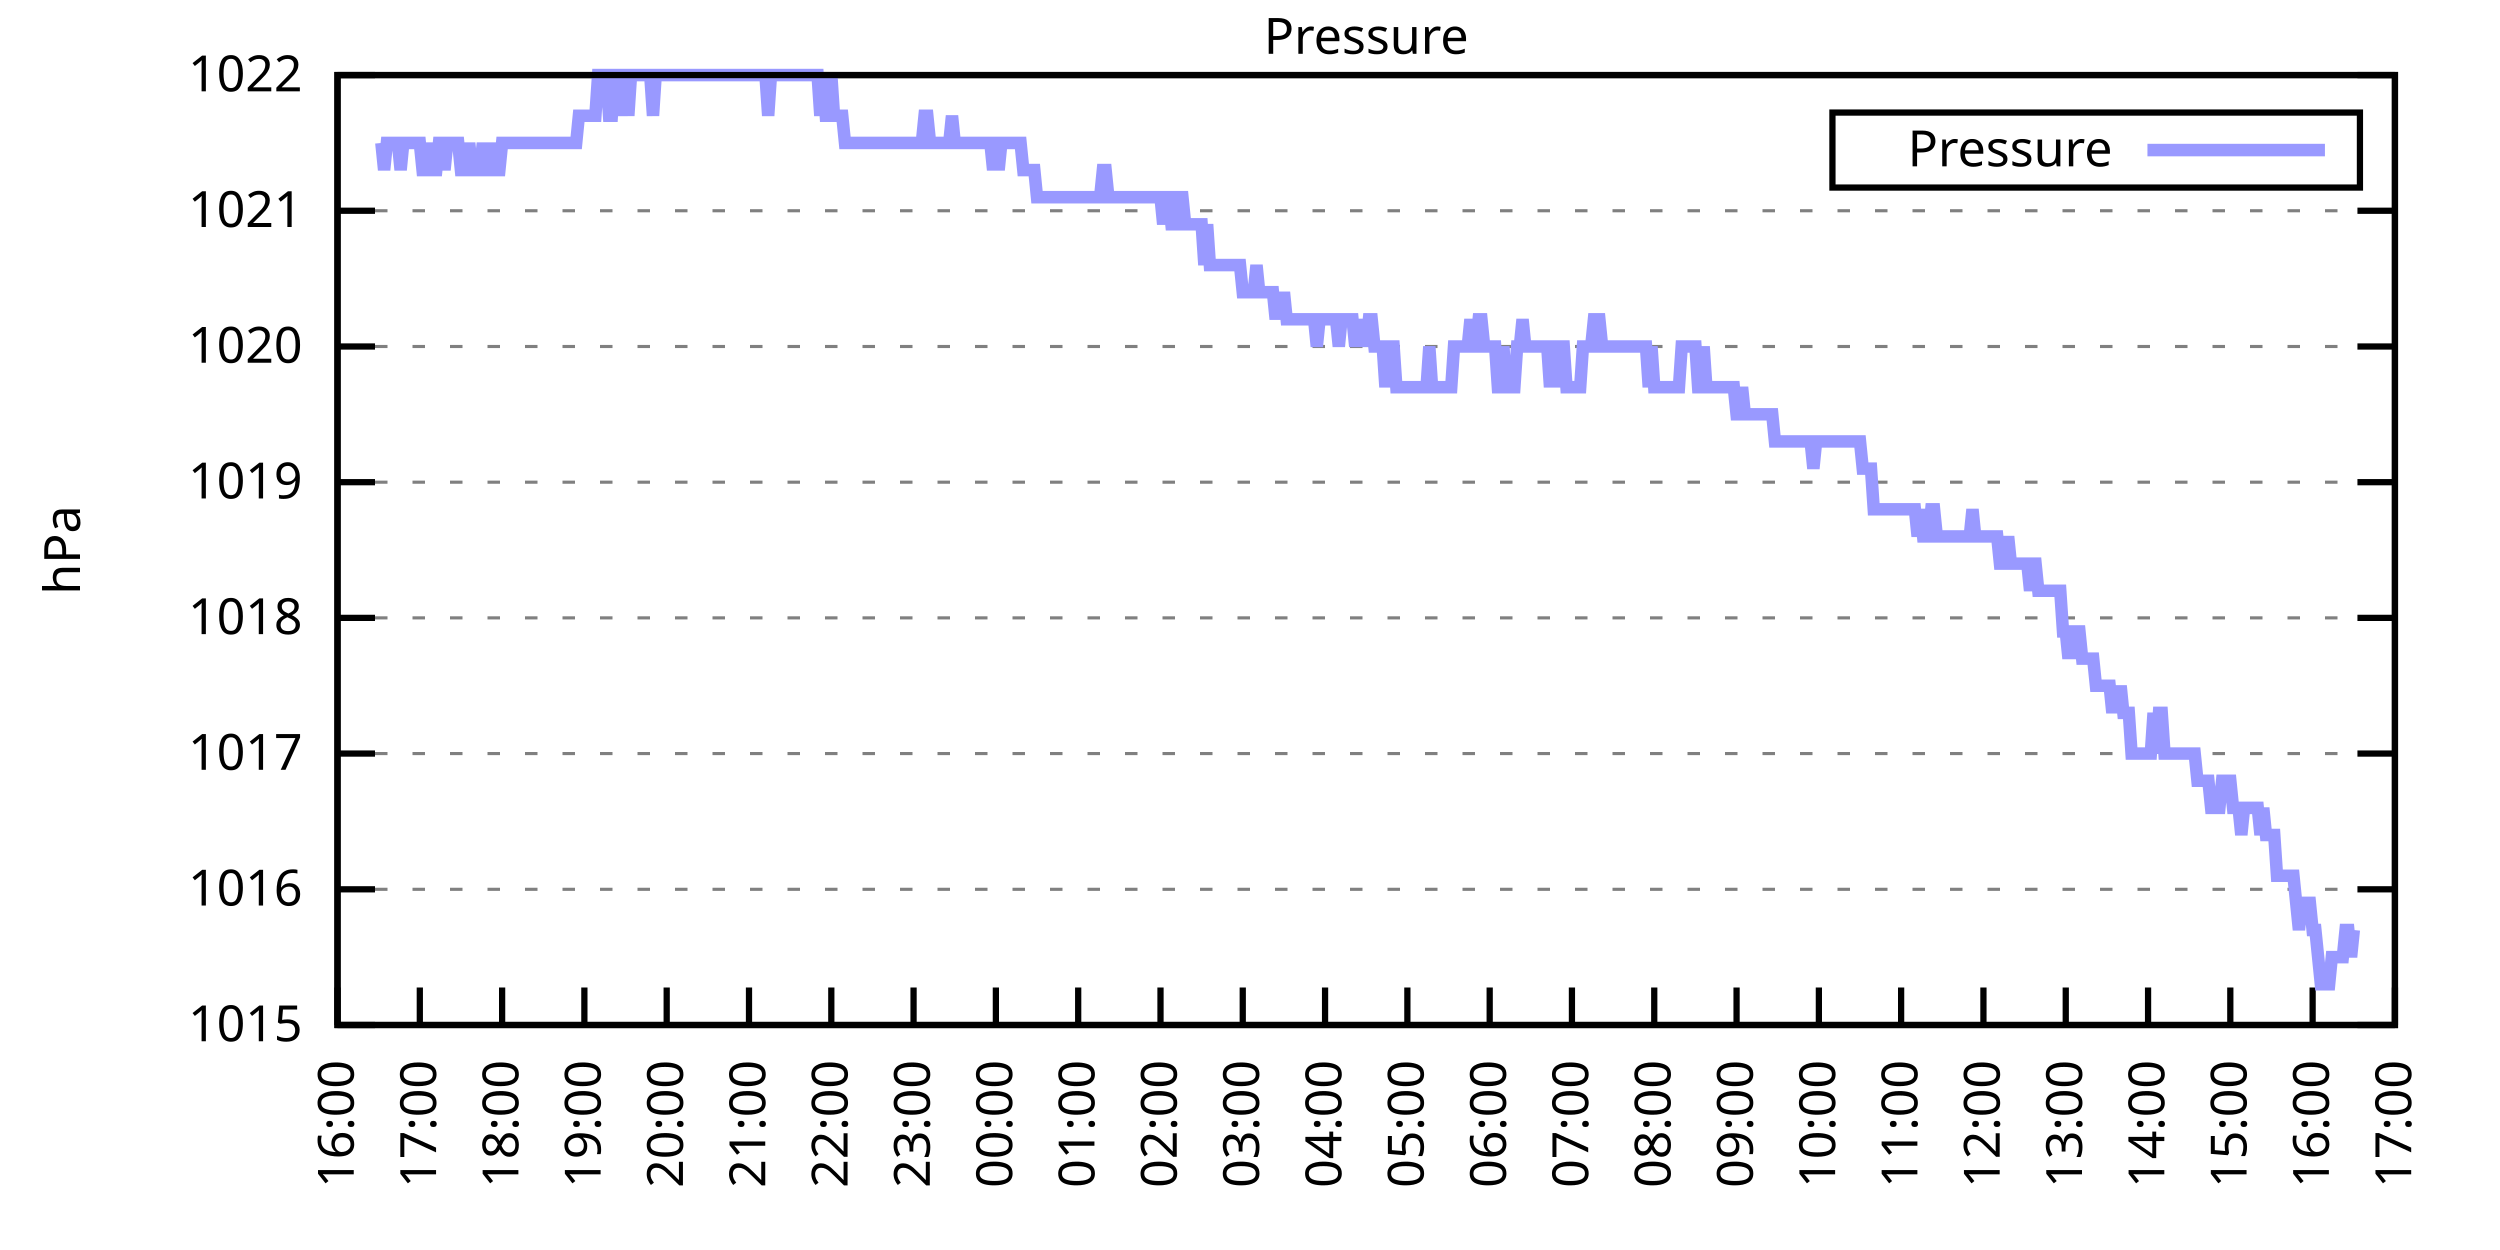
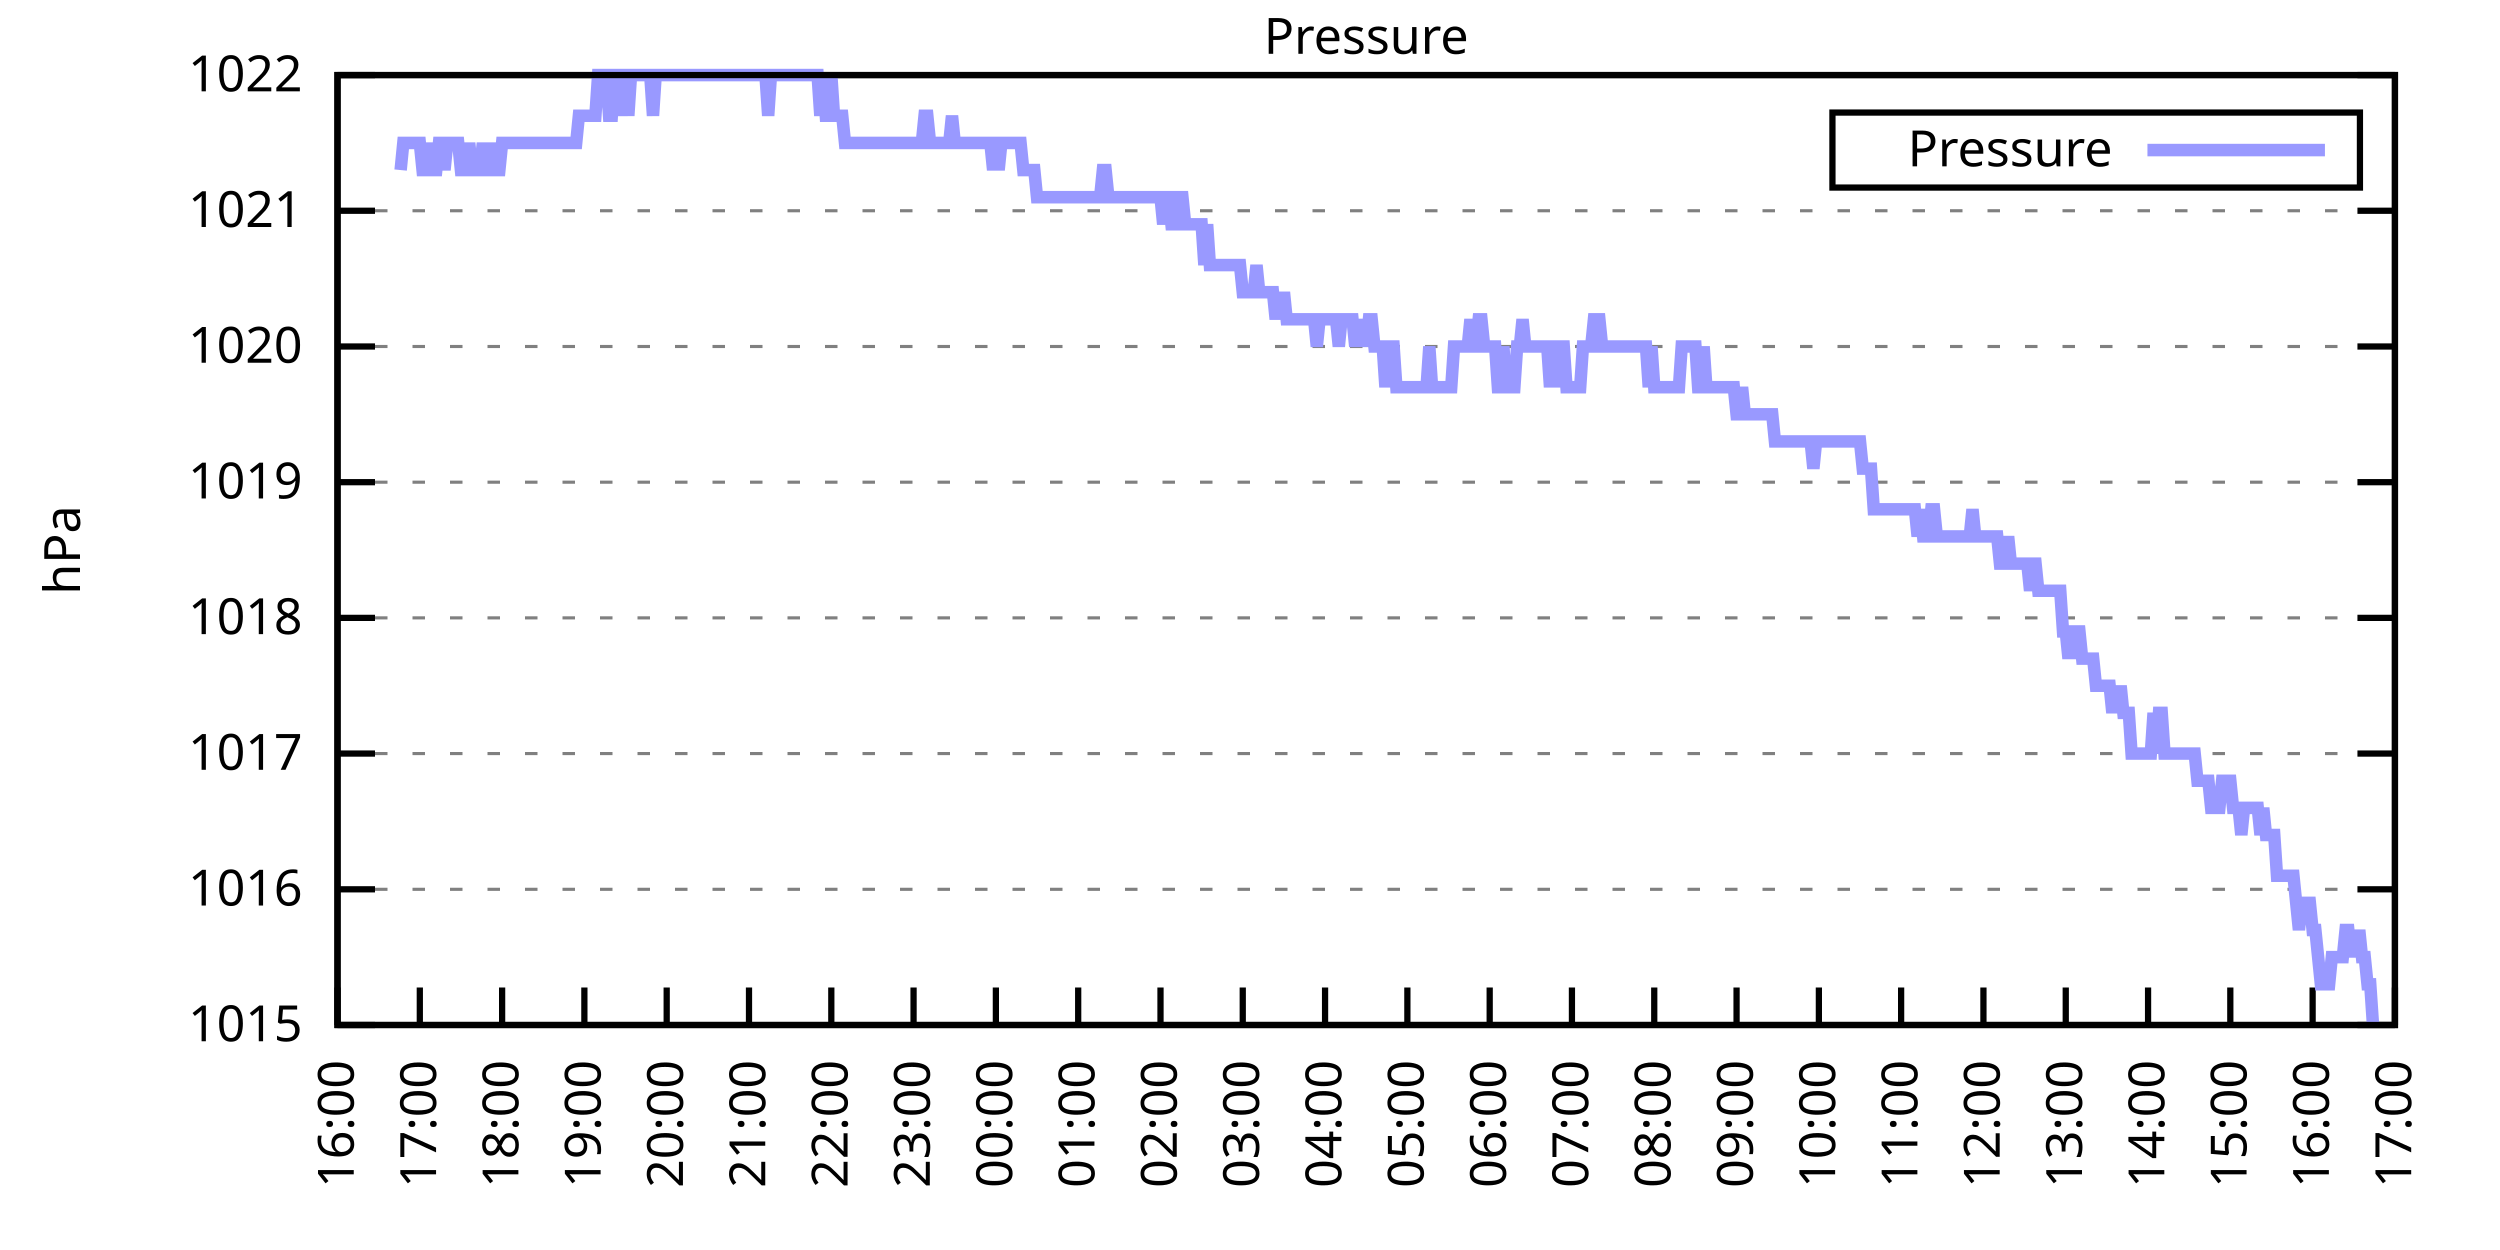
<svg xmlns="http://www.w3.org/2000/svg" xmlns:xlink="http://www.w3.org/1999/xlink" width="400" height="200" viewBox="0 0 400 200">
  <g id="gnuplot_canvas">
    <rect x="0" y="0" width="400" height="200" fill="none" />
    <defs>
      <circle id="gpDot" r="0.5" stroke-width="0.5" stroke="currentColor" />
      <path id="gpPt0" stroke-width="0.333" stroke="currentColor" d="M-1,0 h2 M0,-1 v2" />
      <path id="gpPt1" stroke-width="0.333" stroke="currentColor" d="M-1,-1 L1,1 M1,-1 L-1,1" />
      <path id="gpPt2" stroke-width="0.333" stroke="currentColor" d="M-1,0 L1,0 M0,-1 L0,1 M-1,-1 L1,1 M-1,1 L1,-1" />
      <rect id="gpPt3" stroke-width="0.333" stroke="currentColor" x="-1" y="-1" width="2" height="2" />
      <rect id="gpPt4" stroke-width="0.333" stroke="currentColor" fill="currentColor" x="-1" y="-1" width="2" height="2" />
      <circle id="gpPt5" stroke-width="0.333" stroke="currentColor" cx="0" cy="0" r="1" />
      <use xlink:href="#gpPt5" id="gpPt6" fill="currentColor" stroke="none" />
      <path id="gpPt7" stroke-width="0.333" stroke="currentColor" d="M0,-1.33 L-1.33,0.67 L1.33,0.67 z" />
      <use xlink:href="#gpPt7" id="gpPt8" fill="currentColor" stroke="none" />
      <use xlink:href="#gpPt7" id="gpPt9" stroke="currentColor" transform="rotate(180)" />
      <use xlink:href="#gpPt9" id="gpPt10" fill="currentColor" stroke="none" />
      <use xlink:href="#gpPt3" id="gpPt11" stroke="currentColor" transform="rotate(45)" />
      <use xlink:href="#gpPt11" id="gpPt12" fill="currentColor" stroke="none" />
      <path id="gpPt13" stroke-width="0.333" stroke="currentColor" d="M0,1.330 L1.265,0.411 L0.782,-1.067 L-0.782,-1.076 L-1.265,0.411 z" />
      <use xlink:href="#gpPt13" id="gpPt14" fill="currentColor" stroke="none" />
      <filter id="textbox" filterUnits="objectBoundingBox" x="0" y="0" height="1" width="1">
        <feFlood flood-color="white" flood-opacity="1" result="bgnd" />
        <feComposite in="SourceGraphic" in2="bgnd" operator="atop" />
      </filter>
      <filter id="greybox" filterUnits="objectBoundingBox" x="0" y="0" height="1" width="1">
        <feFlood flood-color="lightgrey" flood-opacity="1" result="grey" />
        <feComposite in="SourceGraphic" in2="grey" operator="atop" />
      </filter>
    </defs>
    <g fill="none" color="white" stroke="currentColor" stroke-width="1.00" stroke-linecap="butt" stroke-linejoin="miter">
</g>
    <g fill="none" color="black" stroke="currentColor" stroke-width="1.00" stroke-linecap="butt" stroke-linejoin="miter">
      <g stroke="none" shape-rendering="crispEdges">
        <polygon fill="rgb(255, 255, 255)" points="54.00,164.00 383.18,164.00 383.18,12.02 54.00,12.02 " />
      </g>
    </g>
    <g fill="none" color="black" stroke="currentColor" stroke-width="1.00" stroke-linecap="butt" stroke-linejoin="miter">
</g>
    <g fill="none" color="black" stroke="black" stroke-width="0.50" stroke-linecap="butt" stroke-linejoin="miter">
</g>
    <g fill="none" color="gray" stroke="currentColor" stroke-width="0.50" stroke-linecap="butt" stroke-linejoin="miter">
      <path stroke="gray" stroke-dasharray="2,4" class="gridline" d="M54.00,164.00 L383.19,164.00  " />
    </g>
    <g fill="none" color="gray" stroke="gray" stroke-width="1.00" stroke-linecap="butt" stroke-linejoin="miter">
</g>
    <g fill="none" color="black" stroke="currentColor" stroke-width="1.00" stroke-linecap="butt" stroke-linejoin="miter">
      <path stroke="black" d="M54.00,164.00 L60.00,164.00 M383.19,164.00 L377.19,164.00  " />
      <g transform="translate(48.40,166.60)" stroke="none" fill="black" font-family="Sans" font-size="8.00" text-anchor="end">
        <text>
          <tspan font-family="Sans"> 1015</tspan>
        </text>
      </g>
    </g>
    <g fill="none" color="black" stroke="currentColor" stroke-width="1.00" stroke-linecap="butt" stroke-linejoin="miter">
</g>
    <g fill="none" color="black" stroke="black" stroke-width="0.50" stroke-linecap="butt" stroke-linejoin="miter">
</g>
    <g fill="none" color="gray" stroke="currentColor" stroke-width="0.50" stroke-linecap="butt" stroke-linejoin="miter">
      <path stroke="gray" stroke-dasharray="2,4" class="gridline" d="M54.00,142.29 L383.19,142.29  " />
    </g>
    <g fill="none" color="gray" stroke="gray" stroke-width="1.00" stroke-linecap="butt" stroke-linejoin="miter">
</g>
    <g fill="none" color="black" stroke="currentColor" stroke-width="1.00" stroke-linecap="butt" stroke-linejoin="miter">
      <path stroke="black" d="M54.00,142.29 L60.00,142.29 M383.19,142.29 L377.19,142.29  " />
      <g transform="translate(48.40,144.89)" stroke="none" fill="black" font-family="Sans" font-size="8.00" text-anchor="end">
        <text>
          <tspan font-family="Sans"> 1016</tspan>
        </text>
      </g>
    </g>
    <g fill="none" color="black" stroke="currentColor" stroke-width="1.00" stroke-linecap="butt" stroke-linejoin="miter">
</g>
    <g fill="none" color="black" stroke="black" stroke-width="0.50" stroke-linecap="butt" stroke-linejoin="miter">
</g>
    <g fill="none" color="gray" stroke="currentColor" stroke-width="0.50" stroke-linecap="butt" stroke-linejoin="miter">
      <path stroke="gray" stroke-dasharray="2,4" class="gridline" d="M54.00,120.57 L383.19,120.57  " />
    </g>
    <g fill="none" color="gray" stroke="gray" stroke-width="1.00" stroke-linecap="butt" stroke-linejoin="miter">
</g>
    <g fill="none" color="black" stroke="currentColor" stroke-width="1.00" stroke-linecap="butt" stroke-linejoin="miter">
      <path stroke="black" d="M54.00,120.57 L60.00,120.57 M383.19,120.57 L377.19,120.57  " />
      <g transform="translate(48.40,123.17)" stroke="none" fill="black" font-family="Sans" font-size="8.00" text-anchor="end">
        <text>
          <tspan font-family="Sans"> 1017</tspan>
        </text>
      </g>
    </g>
    <g fill="none" color="black" stroke="currentColor" stroke-width="1.00" stroke-linecap="butt" stroke-linejoin="miter">
</g>
    <g fill="none" color="black" stroke="black" stroke-width="0.50" stroke-linecap="butt" stroke-linejoin="miter">
</g>
    <g fill="none" color="gray" stroke="currentColor" stroke-width="0.50" stroke-linecap="butt" stroke-linejoin="miter">
      <path stroke="gray" stroke-dasharray="2,4" class="gridline" d="M54.00,98.86 L383.19,98.86  " />
    </g>
    <g fill="none" color="gray" stroke="gray" stroke-width="1.00" stroke-linecap="butt" stroke-linejoin="miter">
</g>
    <g fill="none" color="black" stroke="currentColor" stroke-width="1.00" stroke-linecap="butt" stroke-linejoin="miter">
      <path stroke="black" d="M54.00,98.86 L60.00,98.86 M383.19,98.86 L377.19,98.86  " />
      <g transform="translate(48.40,101.46)" stroke="none" fill="black" font-family="Sans" font-size="8.00" text-anchor="end">
        <text>
          <tspan font-family="Sans"> 1018</tspan>
        </text>
      </g>
    </g>
    <g fill="none" color="black" stroke="currentColor" stroke-width="1.00" stroke-linecap="butt" stroke-linejoin="miter">
</g>
    <g fill="none" color="black" stroke="black" stroke-width="0.50" stroke-linecap="butt" stroke-linejoin="miter">
</g>
    <g fill="none" color="gray" stroke="currentColor" stroke-width="0.50" stroke-linecap="butt" stroke-linejoin="miter">
      <path stroke="gray" stroke-dasharray="2,4" class="gridline" d="M54.00,77.15 L383.19,77.15  " />
    </g>
    <g fill="none" color="gray" stroke="gray" stroke-width="1.00" stroke-linecap="butt" stroke-linejoin="miter">
</g>
    <g fill="none" color="black" stroke="currentColor" stroke-width="1.00" stroke-linecap="butt" stroke-linejoin="miter">
      <path stroke="black" d="M54.00,77.15 L60.00,77.15 M383.19,77.15 L377.19,77.15  " />
      <g transform="translate(48.40,79.75)" stroke="none" fill="black" font-family="Sans" font-size="8.00" text-anchor="end">
        <text>
          <tspan font-family="Sans"> 1019</tspan>
        </text>
      </g>
    </g>
    <g fill="none" color="black" stroke="currentColor" stroke-width="1.00" stroke-linecap="butt" stroke-linejoin="miter">
</g>
    <g fill="none" color="black" stroke="black" stroke-width="0.50" stroke-linecap="butt" stroke-linejoin="miter">
</g>
    <g fill="none" color="gray" stroke="currentColor" stroke-width="0.50" stroke-linecap="butt" stroke-linejoin="miter">
      <path stroke="gray" stroke-dasharray="2,4" class="gridline" d="M54.00,55.44 L383.19,55.44  " />
    </g>
    <g fill="none" color="gray" stroke="gray" stroke-width="1.00" stroke-linecap="butt" stroke-linejoin="miter">
</g>
    <g fill="none" color="black" stroke="currentColor" stroke-width="1.00" stroke-linecap="butt" stroke-linejoin="miter">
      <path stroke="black" d="M54.00,55.44 L60.00,55.44 M383.19,55.44 L377.19,55.44  " />
      <g transform="translate(48.40,58.04)" stroke="none" fill="black" font-family="Sans" font-size="8.00" text-anchor="end">
        <text>
          <tspan font-family="Sans"> 1020</tspan>
        </text>
      </g>
    </g>
    <g fill="none" color="black" stroke="currentColor" stroke-width="1.00" stroke-linecap="butt" stroke-linejoin="miter">
</g>
    <g fill="none" color="black" stroke="black" stroke-width="0.50" stroke-linecap="butt" stroke-linejoin="miter">
</g>
    <g fill="none" color="gray" stroke="currentColor" stroke-width="0.50" stroke-linecap="butt" stroke-linejoin="miter">
      <path stroke="gray" stroke-dasharray="2,4" class="gridline" d="M54.00,33.72 L383.19,33.72  " />
    </g>
    <g fill="none" color="gray" stroke="gray" stroke-width="1.00" stroke-linecap="butt" stroke-linejoin="miter">
</g>
    <g fill="none" color="black" stroke="currentColor" stroke-width="1.00" stroke-linecap="butt" stroke-linejoin="miter">
      <path stroke="black" d="M54.00,33.72 L60.00,33.72 M383.19,33.72 L377.19,33.72  " />
      <g transform="translate(48.40,36.32)" stroke="none" fill="black" font-family="Sans" font-size="8.00" text-anchor="end">
        <text>
          <tspan font-family="Sans"> 1021</tspan>
        </text>
      </g>
    </g>
    <g fill="none" color="black" stroke="currentColor" stroke-width="1.00" stroke-linecap="butt" stroke-linejoin="miter">
</g>
    <g fill="none" color="black" stroke="black" stroke-width="0.50" stroke-linecap="butt" stroke-linejoin="miter">
</g>
    <g fill="none" color="gray" stroke="currentColor" stroke-width="0.50" stroke-linecap="butt" stroke-linejoin="miter">
      <path stroke="gray" stroke-dasharray="2,4" class="gridline" d="M54.00,12.01 L383.19,12.01  " />
    </g>
    <g fill="none" color="gray" stroke="gray" stroke-width="1.00" stroke-linecap="butt" stroke-linejoin="miter">
</g>
    <g fill="none" color="black" stroke="currentColor" stroke-width="1.00" stroke-linecap="butt" stroke-linejoin="miter">
      <path stroke="black" d="M54.00,12.01 L60.00,12.01 M383.19,12.01 L377.19,12.01  " />
      <g transform="translate(48.40,14.61)" stroke="none" fill="black" font-family="Sans" font-size="8.00" text-anchor="end">
        <text>
          <tspan font-family="Sans"> 1022</tspan>
        </text>
      </g>
    </g>
    <g fill="none" color="black" stroke="currentColor" stroke-width="1.00" stroke-linecap="butt" stroke-linejoin="miter">
      <path stroke="black" d="M54.00,164.00 L54.00,158.00  " />
      <g transform="translate(56.60,169.60) rotate(270.00)" stroke="none" fill="black" font-family="Sans" font-size="8.00" text-anchor="end">
        <text>
          <tspan font-family="Sans">16:00</tspan>
        </text>
      </g>
    </g>
    <g fill="none" color="black" stroke="currentColor" stroke-width="1.00" stroke-linecap="butt" stroke-linejoin="miter">
      <path stroke="black" d="M67.17,164.00 L67.17,158.00  " />
      <g transform="translate(69.77,169.60) rotate(270.00)" stroke="none" fill="black" font-family="Sans" font-size="8.00" text-anchor="end">
        <text>
          <tspan font-family="Sans">17:00</tspan>
        </text>
      </g>
    </g>
    <g fill="none" color="black" stroke="currentColor" stroke-width="1.00" stroke-linecap="butt" stroke-linejoin="miter">
      <path stroke="black" d="M80.34,164.00 L80.34,158.00  " />
      <g transform="translate(82.94,169.60) rotate(270.00)" stroke="none" fill="black" font-family="Sans" font-size="8.00" text-anchor="end">
        <text>
          <tspan font-family="Sans">18:00</tspan>
        </text>
      </g>
    </g>
    <g fill="none" color="black" stroke="currentColor" stroke-width="1.00" stroke-linecap="butt" stroke-linejoin="miter">
      <path stroke="black" d="M93.50,164.00 L93.50,158.00  " />
      <g transform="translate(96.10,169.60) rotate(270.00)" stroke="none" fill="black" font-family="Sans" font-size="8.00" text-anchor="end">
        <text>
          <tspan font-family="Sans">19:00</tspan>
        </text>
      </g>
    </g>
    <g fill="none" color="black" stroke="currentColor" stroke-width="1.00" stroke-linecap="butt" stroke-linejoin="miter">
      <path stroke="black" d="M106.67,164.00 L106.67,158.00  " />
      <g transform="translate(109.27,169.60) rotate(270.00)" stroke="none" fill="black" font-family="Sans" font-size="8.00" text-anchor="end">
        <text>
          <tspan font-family="Sans">20:00</tspan>
        </text>
      </g>
    </g>
    <g fill="none" color="black" stroke="currentColor" stroke-width="1.00" stroke-linecap="butt" stroke-linejoin="miter">
      <path stroke="black" d="M119.84,164.00 L119.84,158.00  " />
      <g transform="translate(122.44,169.60) rotate(270.00)" stroke="none" fill="black" font-family="Sans" font-size="8.00" text-anchor="end">
        <text>
          <tspan font-family="Sans">21:00</tspan>
        </text>
      </g>
    </g>
    <g fill="none" color="black" stroke="currentColor" stroke-width="1.00" stroke-linecap="butt" stroke-linejoin="miter">
      <path stroke="black" d="M133.01,164.00 L133.01,158.00  " />
      <g transform="translate(135.61,169.60) rotate(270.00)" stroke="none" fill="black" font-family="Sans" font-size="8.00" text-anchor="end">
        <text>
          <tspan font-family="Sans">22:00</tspan>
        </text>
      </g>
    </g>
    <g fill="none" color="black" stroke="currentColor" stroke-width="1.00" stroke-linecap="butt" stroke-linejoin="miter">
      <path stroke="black" d="M146.17,164.00 L146.17,158.00  " />
      <g transform="translate(148.77,169.60) rotate(270.00)" stroke="none" fill="black" font-family="Sans" font-size="8.00" text-anchor="end">
        <text>
          <tspan font-family="Sans">23:00</tspan>
        </text>
      </g>
    </g>
    <g fill="none" color="black" stroke="currentColor" stroke-width="1.00" stroke-linecap="butt" stroke-linejoin="miter">
      <path stroke="black" d="M159.34,164.00 L159.34,158.00  " />
      <g transform="translate(161.94,169.60) rotate(270.00)" stroke="none" fill="black" font-family="Sans" font-size="8.00" text-anchor="end">
        <text>
          <tspan font-family="Sans">00:00</tspan>
        </text>
      </g>
    </g>
    <g fill="none" color="black" stroke="currentColor" stroke-width="1.00" stroke-linecap="butt" stroke-linejoin="miter">
      <path stroke="black" d="M172.51,164.00 L172.51,158.00  " />
      <g transform="translate(175.11,169.60) rotate(270.00)" stroke="none" fill="black" font-family="Sans" font-size="8.00" text-anchor="end">
        <text>
          <tspan font-family="Sans">01:00</tspan>
        </text>
      </g>
    </g>
    <g fill="none" color="black" stroke="currentColor" stroke-width="1.00" stroke-linecap="butt" stroke-linejoin="miter">
      <path stroke="black" d="M185.68,164.00 L185.68,158.00  " />
      <g transform="translate(188.28,169.60) rotate(270.00)" stroke="none" fill="black" font-family="Sans" font-size="8.00" text-anchor="end">
        <text>
          <tspan font-family="Sans">02:00</tspan>
        </text>
      </g>
    </g>
    <g fill="none" color="black" stroke="currentColor" stroke-width="1.00" stroke-linecap="butt" stroke-linejoin="miter">
      <path stroke="black" d="M198.84,164.00 L198.84,158.00  " />
      <g transform="translate(201.44,169.60) rotate(270.00)" stroke="none" fill="black" font-family="Sans" font-size="8.00" text-anchor="end">
        <text>
          <tspan font-family="Sans">03:00</tspan>
        </text>
      </g>
    </g>
    <g fill="none" color="black" stroke="currentColor" stroke-width="1.00" stroke-linecap="butt" stroke-linejoin="miter">
      <path stroke="black" d="M212.01,164.00 L212.01,158.00  " />
      <g transform="translate(214.61,169.60) rotate(270.00)" stroke="none" fill="black" font-family="Sans" font-size="8.00" text-anchor="end">
        <text>
          <tspan font-family="Sans">04:00</tspan>
        </text>
      </g>
    </g>
    <g fill="none" color="black" stroke="currentColor" stroke-width="1.00" stroke-linecap="butt" stroke-linejoin="miter">
      <path stroke="black" d="M225.18,164.00 L225.18,158.00  " />
      <g transform="translate(227.78,169.60) rotate(270.00)" stroke="none" fill="black" font-family="Sans" font-size="8.00" text-anchor="end">
        <text>
          <tspan font-family="Sans">05:00</tspan>
        </text>
      </g>
    </g>
    <g fill="none" color="black" stroke="currentColor" stroke-width="1.00" stroke-linecap="butt" stroke-linejoin="miter">
      <path stroke="black" d="M238.35,164.00 L238.35,158.00  " />
      <g transform="translate(240.95,169.60) rotate(270.00)" stroke="none" fill="black" font-family="Sans" font-size="8.00" text-anchor="end">
        <text>
          <tspan font-family="Sans">06:00</tspan>
        </text>
      </g>
    </g>
    <g fill="none" color="black" stroke="currentColor" stroke-width="1.00" stroke-linecap="butt" stroke-linejoin="miter">
      <path stroke="black" d="M251.51,164.00 L251.51,158.00  " />
      <g transform="translate(254.11,169.60) rotate(270.00)" stroke="none" fill="black" font-family="Sans" font-size="8.00" text-anchor="end">
        <text>
          <tspan font-family="Sans">07:00</tspan>
        </text>
      </g>
    </g>
    <g fill="none" color="black" stroke="currentColor" stroke-width="1.00" stroke-linecap="butt" stroke-linejoin="miter">
      <path stroke="black" d="M264.68,164.00 L264.68,158.00  " />
      <g transform="translate(267.28,169.60) rotate(270.00)" stroke="none" fill="black" font-family="Sans" font-size="8.00" text-anchor="end">
        <text>
          <tspan font-family="Sans">08:00</tspan>
        </text>
      </g>
    </g>
    <g fill="none" color="black" stroke="currentColor" stroke-width="1.00" stroke-linecap="butt" stroke-linejoin="miter">
      <path stroke="black" d="M277.85,164.00 L277.85,158.00  " />
      <g transform="translate(280.45,169.60) rotate(270.00)" stroke="none" fill="black" font-family="Sans" font-size="8.00" text-anchor="end">
        <text>
          <tspan font-family="Sans">09:00</tspan>
        </text>
      </g>
    </g>
    <g fill="none" color="black" stroke="currentColor" stroke-width="1.00" stroke-linecap="butt" stroke-linejoin="miter">
      <path stroke="black" d="M291.02,164.00 L291.02,158.00  " />
      <g transform="translate(293.62,169.60) rotate(270.00)" stroke="none" fill="black" font-family="Sans" font-size="8.00" text-anchor="end">
        <text>
          <tspan font-family="Sans">10:00</tspan>
        </text>
      </g>
    </g>
    <g fill="none" color="black" stroke="currentColor" stroke-width="1.00" stroke-linecap="butt" stroke-linejoin="miter">
      <path stroke="black" d="M304.18,164.00 L304.18,158.00  " />
      <g transform="translate(306.78,169.60) rotate(270.00)" stroke="none" fill="black" font-family="Sans" font-size="8.00" text-anchor="end">
        <text>
          <tspan font-family="Sans">11:00</tspan>
        </text>
      </g>
    </g>
    <g fill="none" color="black" stroke="currentColor" stroke-width="1.00" stroke-linecap="butt" stroke-linejoin="miter">
      <path stroke="black" d="M317.35,164.00 L317.35,158.00  " />
      <g transform="translate(319.95,169.60) rotate(270.00)" stroke="none" fill="black" font-family="Sans" font-size="8.00" text-anchor="end">
        <text>
          <tspan font-family="Sans">12:00</tspan>
        </text>
      </g>
    </g>
    <g fill="none" color="black" stroke="currentColor" stroke-width="1.00" stroke-linecap="butt" stroke-linejoin="miter">
      <path stroke="black" d="M330.52,164.00 L330.52,158.00  " />
      <g transform="translate(333.12,169.60) rotate(270.00)" stroke="none" fill="black" font-family="Sans" font-size="8.00" text-anchor="end">
        <text>
          <tspan font-family="Sans">13:00</tspan>
        </text>
      </g>
    </g>
    <g fill="none" color="black" stroke="currentColor" stroke-width="1.00" stroke-linecap="butt" stroke-linejoin="miter">
      <path stroke="black" d="M343.69,164.00 L343.69,158.00  " />
      <g transform="translate(346.29,169.60) rotate(270.00)" stroke="none" fill="black" font-family="Sans" font-size="8.00" text-anchor="end">
        <text>
          <tspan font-family="Sans">14:00</tspan>
        </text>
      </g>
    </g>
    <g fill="none" color="black" stroke="currentColor" stroke-width="1.00" stroke-linecap="butt" stroke-linejoin="miter">
      <path stroke="black" d="M356.85,164.00 L356.85,158.00  " />
      <g transform="translate(359.45,169.60) rotate(270.00)" stroke="none" fill="black" font-family="Sans" font-size="8.00" text-anchor="end">
        <text>
          <tspan font-family="Sans">15:00</tspan>
        </text>
      </g>
    </g>
    <g fill="none" color="black" stroke="currentColor" stroke-width="1.00" stroke-linecap="butt" stroke-linejoin="miter">
      <path stroke="black" d="M370.02,164.00 L370.02,158.00  " />
      <g transform="translate(372.62,169.60) rotate(270.00)" stroke="none" fill="black" font-family="Sans" font-size="8.00" text-anchor="end">
        <text>
          <tspan font-family="Sans">16:00</tspan>
        </text>
      </g>
    </g>
    <g fill="none" color="black" stroke="currentColor" stroke-width="1.00" stroke-linecap="butt" stroke-linejoin="miter">
      <path stroke="black" d="M383.19,164.00 L383.19,158.00  " />
      <g transform="translate(385.79,169.60) rotate(270.00)" stroke="none" fill="black" font-family="Sans" font-size="8.00" text-anchor="end">
        <text>
          <tspan font-family="Sans">17:00</tspan>
        </text>
      </g>
    </g>
    <g fill="none" color="black" stroke="currentColor" stroke-width="1.00" stroke-linecap="butt" stroke-linejoin="miter">
</g>
    <g fill="none" color="black" stroke="currentColor" stroke-width="1.00" stroke-linecap="butt" stroke-linejoin="miter">
      <path stroke="black" d="M54.00,12.01 L54.00,164.00 L383.19,164.00 L383.19,12.01 L54.00,12.01 Z  " />
    </g>
    <g fill="none" color="black" stroke="currentColor" stroke-width="1.00" stroke-linecap="butt" stroke-linejoin="miter">
</g>
    <g fill="none" color="black" stroke="currentColor" stroke-width="1.00" stroke-linecap="butt" stroke-linejoin="miter">
      <path stroke="black" d="M293.19,30.01 L293.19,18.01 L377.59,18.01 L377.59,30.01 L293.19,30.01 Z  " />
    </g>
    <g id="Pressure_plot_1">
      <g fill="none" color="white" stroke="black" stroke-width="2.00" stroke-linecap="butt" stroke-linejoin="miter">
</g>
      <g fill="none" color="black" stroke="currentColor" stroke-width="2.00" stroke-linecap="butt" stroke-linejoin="miter">
        <g transform="translate(337.99,26.61)" stroke="none" fill="black" font-family="Sans" font-size="8.00" text-anchor="end">
          <text>
            <tspan font-family="Sans">Pressure</tspan>
          </text>
        </g>
      </g>
      <g fill="none" color="black" stroke="currentColor" stroke-width="2.00" stroke-linecap="butt" stroke-linejoin="miter">
-         <path stroke="rgb(153, 153, 255)" d="M343.59,24.01 L371.99,24.01 M61.02,22.87 L61.46,27.21 L61.90,22.87 L62.34,22.87 L62.78,22.87 L63.22,22.87   L63.66,22.87 L64.10,27.21 L64.53,22.87 L64.97,22.87 L65.41,22.87 L65.85,22.87 L66.29,22.87 L66.73,22.87   L67.17,22.87 L67.61,27.21 L68.05,27.21 L68.48,27.21 L68.92,22.87 L69.36,27.21 L69.80,27.21 L70.24,22.87   L70.68,22.87 L71.12,27.21 L71.56,22.87 L72.00,22.87 L72.43,22.87 L72.87,22.87 L73.31,22.87 L73.75,27.21   L74.19,27.21 L74.63,27.21 L75.07,22.87 L75.51,27.21 L75.95,27.21 L76.38,27.21 L76.82,27.21 L77.26,22.87   L77.70,27.21 L78.14,27.21 L78.58,22.87 L79.02,27.21 L79.46,27.21 L79.90,27.21 L80.34,22.87 L80.77,22.87   L81.21,22.87 L81.65,22.87 L82.09,22.87 L82.53,22.87 L82.97,22.87 L83.41,22.87 L83.85,22.87 L84.29,22.87   L84.72,22.87 L85.16,22.87 L85.60,22.87 L86.04,22.87 L86.48,22.87 L86.92,22.87 L87.36,22.87 L87.80,22.87   L88.24,22.87 L88.67,22.87 L89.11,22.87 L89.55,22.87 L89.99,22.87 L90.43,22.87 L90.87,22.87 L91.31,22.87   L91.75,22.87 L92.19,22.87 L92.62,18.52 L93.06,18.52 L93.50,18.52 L93.94,18.52 L94.38,18.52 L94.82,18.52   L95.26,18.52 L95.70,12.01 L96.14,12.01 L96.58,12.01 L97.01,12.01 L97.45,18.52 L97.89,18.52 L98.33,12.01   L98.77,12.01 L99.21,18.52 L99.65,12.01 L100.09,12.01 L100.53,18.52 L100.96,12.01 L101.40,12.01 L101.84,12.01   L102.28,12.01 L102.72,12.01 L103.16,12.01 L103.60,12.01 L104.04,12.01 L104.48,18.52 L104.91,12.01 L105.35,12.01   L105.79,12.01 L106.23,12.01 L106.67,12.01 L107.11,12.01 L107.55,12.01 L107.99,12.01 L108.43,12.01 L108.87,12.01   L109.30,12.01 L109.74,12.01 L110.18,12.01 L110.62,12.01 L111.06,12.01 L111.50,12.01 L111.94,12.01 L112.38,12.01   L112.82,12.01 L113.25,12.01 L113.69,12.01 L114.13,12.01 L114.57,12.01 L115.01,12.01 L115.45,12.01 L115.89,12.01   L116.33,12.01 L116.77,12.01 L117.20,12.01 L117.64,12.01 L118.08,12.01 L118.52,12.01 L118.96,12.01 L119.40,12.01   L119.84,12.01 L120.28,12.01 L120.72,12.01 L121.15,12.01 L121.59,12.01 L122.03,12.01 L122.47,12.01 L122.91,18.52   L123.35,12.01 L123.79,12.01 L124.23,12.01 L124.67,12.01 L125.11,12.01 L125.54,12.01 L125.98,12.01 L126.42,12.01   L126.86,12.01 L127.30,12.01 L127.74,12.01 L128.18,12.01 L128.62,12.01 L129.06,12.01 L129.49,12.01 L129.93,12.01   L130.37,12.01 L130.81,12.01 L131.25,18.52 L131.69,12.01 L132.13,18.52 L132.57,18.52 L133.01,12.01 L133.44,18.52   L133.88,18.52 L134.32,18.52 L134.76,18.52 L135.20,22.87 L135.64,22.87 L136.08,22.87 L136.52,22.87 L136.96,22.87   L137.39,22.87 L137.83,22.87 L138.27,22.87 L138.71,22.87 L139.15,22.87 L139.59,22.87 L140.03,22.87 L140.47,22.87   L140.91,22.87 L141.35,22.87 L141.78,22.87 L142.22,22.87 L142.66,22.87 L143.10,22.87 L143.54,22.87 L143.98,22.87   L144.42,22.87 L144.86,22.87 L145.30,22.87 L145.73,22.87 L146.17,22.87 L146.61,22.87 L147.05,22.87 L147.49,22.87   L147.93,18.52 L148.37,18.52 L148.81,22.87 L149.25,22.87 L149.68,22.87 L150.12,22.87 L150.56,22.87 L151.00,22.87   L151.44,22.87 L151.88,22.87 L152.32,18.52 L152.76,22.87 L153.20,22.87 L153.63,22.87 L154.07,22.87 L154.51,22.87   L154.95,22.87 L155.39,22.87 L155.83,22.87 L156.27,22.87 L156.71,22.87 L157.15,22.87 L157.59,22.87 L158.02,22.87   L158.46,22.87 L158.90,27.21 L159.34,22.87 L159.78,27.21 L160.22,22.87 L160.66,22.87 L161.10,22.87 L161.54,22.87   L161.97,22.87 L162.41,22.87 L162.85,22.87 L163.29,22.87 L163.73,27.21 L164.17,27.21 L164.61,27.21 L165.05,27.21   L165.49,27.21 L165.92,31.55 L166.36,31.55 L166.80,31.55 L167.24,31.55 L167.68,31.55 L168.12,31.55 L168.56,31.55   L169.00,31.55 L169.44,31.55 L169.87,31.55 L170.31,31.55 L170.75,31.55 L171.19,31.55 L171.63,31.55 L172.07,31.55   L172.51,31.55 L172.95,31.55 L173.39,31.55 L173.83,31.55 L174.26,31.55 L174.70,31.55 L175.14,31.55 L175.58,31.55   L176.02,31.55 L176.46,27.21 L176.90,27.21 L177.34,31.55 L177.78,31.55 L178.21,31.55 L178.65,31.55 L179.09,31.55   L179.53,31.55 L179.97,31.55 L180.41,31.55 L180.85,31.55 L181.29,31.55 L181.73,31.55 L182.16,31.55 L182.60,31.55   L183.04,31.55 L183.48,31.55 L183.92,31.55 L184.36,31.55 L184.80,31.55 L185.24,31.55 L185.68,31.55 L186.11,35.89   L186.55,31.55 L186.99,31.55 L187.43,35.89 L187.87,35.89 L188.31,31.55 L188.75,31.55 L189.19,31.55 L189.63,35.89   L190.07,35.89 L190.50,35.89 L190.94,35.89 L191.38,35.89 L191.82,35.89 L192.26,35.89 L192.70,42.41 L193.14,35.89   L193.58,42.41 L194.02,42.41 L194.45,42.41 L194.89,42.41 L195.33,42.41 L195.77,42.41 L196.21,42.41 L196.65,42.41   L197.09,42.41 L197.53,42.41 L197.97,42.41 L198.40,42.41 L198.84,46.75 L199.28,46.75 L199.72,46.75 L200.16,46.75   L200.60,46.75 L201.04,42.41 L201.48,46.75 L201.92,46.75 L202.35,46.75 L202.79,46.75 L203.23,46.75 L203.67,46.75   L204.11,51.09 L204.55,46.75 L204.99,51.09 L205.43,46.75 L205.87,51.09 L206.31,51.09 L206.74,51.09 L207.18,51.09   L207.62,51.09 L208.06,51.09 L208.50,51.09 L208.94,51.09 L209.38,51.09 L209.82,51.09 L210.26,51.09 L210.69,55.44   L211.13,51.09 L211.57,51.09 L212.01,51.09 L212.45,51.09 L212.89,51.09 L213.33,51.09 L213.77,51.09 L214.21,55.44   L214.64,51.09 L215.08,51.09 L215.52,51.09 L215.96,51.09 L216.40,51.09 L216.84,55.44 L217.28,51.09 L217.72,55.44   L218.16,51.09 L218.60,55.44 L219.03,51.09 L219.47,51.09 L219.91,55.44 L220.35,55.44 L220.79,55.44 L221.23,55.44   L221.67,61.95 L222.11,55.44 L222.55,55.44 L222.98,55.44 L223.42,61.95 L223.86,61.95 L224.30,61.95 L224.74,61.95   L225.18,61.95 L225.62,61.95 L226.06,61.95 L226.50,61.95 L226.93,61.95 L227.37,61.95 L227.81,61.95 L228.25,61.95   L228.69,55.44 L229.13,61.95 L229.57,61.95 L230.01,61.95 L230.45,61.95 L230.88,61.95 L231.32,61.95 L231.76,61.95   L232.20,61.95 L232.64,55.44 L233.08,55.44 L233.52,55.44 L233.96,55.44 L234.40,55.44 L234.84,55.44 L235.27,51.09   L235.71,55.44 L236.15,55.44 L236.59,51.09 L237.03,51.09 L237.47,55.44 L237.91,55.44 L238.35,55.44 L238.79,55.44   L239.22,55.44 L239.66,61.95 L240.10,61.95 L240.54,55.44 L240.98,61.95 L241.42,61.95 L241.86,61.95 L242.30,61.95   L242.74,55.44 L243.17,55.44 L243.61,51.09 L244.05,55.44 L244.49,55.44 L244.93,55.44 L245.37,55.44 L245.81,55.44   L246.25,55.44 L246.69,55.44 L247.12,55.44 L247.56,55.44 L248.00,61.95 L248.44,55.44 L248.88,61.95 L249.32,55.44   L249.76,55.44 L250.20,55.44 L250.64,61.95 L251.08,61.95 L251.51,61.95 L251.95,61.95 L252.39,61.95 L252.83,61.95   L253.27,55.44 L253.71,55.44 L254.15,55.44 L254.59,55.44 L255.03,51.09 L255.46,51.09 L255.90,51.09 L256.34,55.44   L256.78,55.44 L257.22,55.44 L257.66,55.44 L258.10,55.44 L258.54,55.44 L258.98,55.44 L259.41,55.44 L259.85,55.44   L260.29,55.44 L260.73,55.44 L261.17,55.44 L261.61,55.44 L262.05,55.44 L262.49,55.44 L262.93,55.44 L263.36,55.44   L263.80,61.95 L264.24,55.44 L264.68,61.95 L265.12,61.95 L265.56,61.95 L266.00,61.95 L266.44,61.95 L266.88,61.95   L267.32,61.95 L267.75,61.95 L268.19,61.95 L268.63,61.95 L269.07,55.44 L269.51,55.44 L269.95,55.44 L270.39,55.44   L270.83,55.44 L271.27,55.44 L271.70,61.95 L272.14,61.95 L272.58,55.44 L273.02,61.95 L273.46,61.95 L273.90,61.95   L274.34,61.95 L274.78,61.95 L275.22,61.95 L275.65,61.95 L276.09,61.95 L276.53,61.95 L276.97,61.95 L277.41,61.95   L277.85,66.29 L278.29,66.29 L278.73,61.95 L279.17,66.29 L279.60,66.29 L280.04,66.29 L280.48,66.29 L280.92,66.29   L281.36,66.29 L281.80,66.29 L282.24,66.29 L282.68,66.29 L283.12,66.29 L283.56,66.29 L283.99,70.63 L284.43,70.63   L284.87,70.63 L285.31,70.63 L285.75,70.63 L286.19,70.63 L286.63,70.63 L287.07,70.63 L287.51,70.63 L287.94,70.63   L288.38,70.63 L288.82,70.63 L289.26,70.63 L289.70,70.63 L290.14,74.98 L290.58,70.63 L291.02,70.63 L291.46,70.63   L291.89,70.63 L292.33,70.63 L292.77,70.63 L293.21,70.63 L293.65,70.63 L294.09,70.63 L294.53,70.63 L294.97,70.63   L295.41,70.63 L295.84,70.63 L296.28,70.63 L296.72,70.63 L297.16,70.63 L297.60,70.63 L298.04,74.98 L298.48,74.98   L298.92,74.98 L299.36,74.98 L299.80,81.49 L300.23,81.49 L300.67,81.49 L301.11,81.49 L301.55,81.49 L301.99,81.49   L302.43,81.49 L302.87,81.49 L303.31,81.49 L303.75,81.49 L304.18,81.49 L304.62,81.49 L305.06,81.49 L305.50,81.49   L305.94,81.49 L306.38,81.49 L306.82,85.83 L307.26,81.49 L307.70,85.83 L308.13,85.83 L308.57,85.83 L309.01,81.49   L309.45,81.49 L309.89,85.83 L310.33,85.83 L310.77,85.83 L311.21,85.83 L311.65,85.83 L312.08,85.83 L312.52,85.83   L312.96,85.83 L313.40,85.83 L313.84,85.83 L314.28,85.83 L314.72,85.83 L315.16,85.83 L315.60,81.49 L316.04,85.83   L316.47,85.83 L316.91,85.83 L317.35,85.83 L317.79,85.83 L318.23,85.83 L318.67,85.83 L319.11,85.83 L319.55,85.83   L319.99,90.18 L320.42,90.18 L320.86,90.18 L321.30,85.83 L321.74,90.18 L322.18,90.18 L322.62,90.18 L323.06,90.18   L323.50,90.18 L323.94,90.18 L324.37,90.18 L324.81,94.52 L325.25,90.18 L325.69,90.18 L326.13,94.52 L326.57,94.52   L327.01,94.52 L327.45,94.52 L327.89,94.52 L328.33,94.52 L328.76,94.52 L329.20,94.52 L329.64,94.52 L330.08,101.03   L330.52,101.03 L330.96,105.38 L331.40,101.03 L331.84,105.38 L332.28,101.03 L332.71,101.03 L333.15,105.38 L333.59,105.38   L334.03,105.38 L334.47,105.38 L334.91,105.38 L335.35,109.72 L335.79,109.72 L336.23,109.72 L336.66,109.72 L337.10,109.72   L337.54,109.72 L337.98,114.06 L338.42,109.72 L338.86,114.06 L339.30,109.72 L339.74,114.06 L340.18,114.06 L340.61,114.06   L341.05,120.57 L341.49,120.57 L341.93,120.57 L342.37,120.57 L342.81,120.57 L343.25,120.57 L343.69,120.57 L344.13,120.57   L344.57,114.06 L345.00,120.57 L345.44,114.06 L345.88,114.06 L346.32,120.57 L346.76,120.57 L347.20,120.57 L347.64,120.57   L348.08,120.57 L348.52,120.57 L348.95,120.57 L349.39,120.57 L349.83,120.57 L350.27,120.57 L350.71,120.57 L351.15,120.57   L351.59,124.92 L352.03,124.92 L352.47,124.92 L352.90,124.92 L353.34,124.92 L353.78,129.26 L354.22,129.26 L354.66,129.26   L355.10,129.26 L355.54,124.92 L355.98,124.92 L356.42,124.92 L356.85,124.92 L357.29,129.26 L357.73,129.26 L358.17,129.26   L358.61,133.60 L359.05,129.26 L359.49,129.26 L359.93,129.26 L360.37,129.26 L360.81,129.26 L361.24,129.26 L361.68,133.60   L362.12,129.26 L362.56,133.60 L363.00,133.60 L363.44,133.60 L363.88,133.60 L364.32,140.12 L364.76,140.12 L365.19,140.12   L365.63,140.12 L366.07,140.12 L366.51,140.12 L366.95,140.12 L367.39,144.46 L367.83,148.80 L368.27,144.46 L368.71,144.46   L369.14,144.46 L369.58,144.46 L370.02,148.80 L370.46,148.80 L370.90,153.14 L371.34,157.49 L371.78,157.49 L372.22,157.49   L372.66,157.49 L373.09,153.14 L373.53,153.14 L373.97,153.14 L374.41,153.14 L374.85,153.14 L375.29,148.80 L375.73,148.80   L376.17,153.14 L376.61,148.80  " />
+         <path stroke="rgb(153, 153, 255)" d="M343.59,24.01 L371.99,24.01 M64.10,27.21 L64.53,22.87 L64.97,22.87 L65.41,22.87 L65.85,22.87 L66.29,22.87   L66.73,22.87 L67.17,22.87 L67.61,27.21 L68.05,27.21 L68.48,27.21 L68.92,22.87 L69.36,27.21 L69.80,27.21   L70.24,22.87 L70.68,22.87 L71.12,27.21 L71.56,22.87 L72.00,22.87 L72.43,22.87 L72.87,22.87 L73.31,22.87   L73.75,27.21 L74.19,27.21 L74.63,27.21 L75.07,22.87 L75.51,27.21 L75.95,27.21 L76.38,27.21 L76.82,27.21   L77.26,22.87 L77.70,27.21 L78.14,27.21 L78.58,22.87 L79.02,27.21 L79.46,27.21 L79.90,27.21 L80.34,22.87   L80.77,22.87 L81.21,22.87 L81.65,22.87 L82.09,22.87 L82.53,22.87 L82.97,22.87 L83.41,22.87 L83.85,22.87   L84.29,22.87 L84.72,22.87 L85.16,22.87 L85.60,22.87 L86.04,22.87 L86.48,22.87 L86.92,22.87 L87.36,22.87   L87.80,22.87 L88.24,22.87 L88.67,22.87 L89.11,22.87 L89.55,22.87 L89.99,22.87 L90.43,22.87 L90.87,22.87   L91.31,22.87 L91.75,22.87 L92.19,22.87 L92.62,18.52 L93.06,18.52 L93.50,18.52 L93.94,18.52 L94.38,18.52   L94.82,18.52 L95.26,18.52 L95.70,12.01 L96.14,12.01 L96.58,12.01 L97.01,12.01 L97.45,18.52 L97.89,18.52   L98.33,12.01 L98.77,12.01 L99.21,18.52 L99.65,12.01 L100.09,12.01 L100.53,18.52 L100.96,12.01 L101.40,12.01   L101.84,12.01 L102.28,12.01 L102.72,12.01 L103.16,12.01 L103.60,12.01 L104.04,12.01 L104.48,18.52 L104.91,12.01   L105.35,12.01 L105.79,12.01 L106.23,12.01 L106.67,12.01 L107.11,12.01 L107.55,12.01 L107.99,12.01 L108.43,12.01   L108.87,12.01 L109.30,12.01 L109.74,12.01 L110.18,12.01 L110.62,12.01 L111.06,12.01 L111.50,12.01 L111.94,12.01   L112.38,12.01 L112.82,12.01 L113.25,12.01 L113.69,12.01 L114.13,12.01 L114.57,12.01 L115.01,12.01 L115.45,12.01   L115.89,12.01 L116.33,12.01 L116.77,12.01 L117.20,12.01 L117.64,12.01 L118.08,12.01 L118.52,12.01 L118.96,12.01   L119.40,12.01 L119.84,12.01 L120.28,12.01 L120.72,12.01 L121.15,12.01 L121.59,12.01 L122.03,12.01 L122.47,12.01   L122.91,18.52 L123.35,12.01 L123.79,12.01 L124.23,12.01 L124.67,12.01 L125.11,12.01 L125.54,12.01 L125.98,12.01   L126.42,12.01 L126.86,12.01 L127.30,12.01 L127.74,12.01 L128.18,12.01 L128.62,12.01 L129.06,12.01 L129.49,12.01   L129.93,12.01 L130.37,12.01 L130.81,12.01 L131.25,18.52 L131.69,12.01 L132.13,18.52 L132.57,18.52 L133.01,12.01   L133.44,18.52 L133.88,18.52 L134.32,18.52 L134.76,18.52 L135.20,22.87 L135.64,22.87 L136.08,22.87 L136.52,22.87   L136.96,22.87 L137.39,22.87 L137.83,22.87 L138.27,22.87 L138.71,22.87 L139.15,22.87 L139.59,22.87 L140.03,22.87   L140.47,22.87 L140.91,22.87 L141.35,22.87 L141.78,22.87 L142.22,22.87 L142.66,22.87 L143.10,22.87 L143.54,22.87   L143.98,22.87 L144.42,22.87 L144.86,22.87 L145.30,22.87 L145.73,22.87 L146.17,22.87 L146.61,22.87 L147.05,22.87   L147.49,22.87 L147.93,18.52 L148.37,18.52 L148.81,22.87 L149.25,22.87 L149.68,22.87 L150.12,22.87 L150.56,22.87   L151.00,22.87 L151.44,22.87 L151.88,22.87 L152.32,18.52 L152.76,22.87 L153.20,22.87 L153.63,22.87 L154.07,22.87   L154.51,22.87 L154.95,22.87 L155.39,22.87 L155.83,22.87 L156.27,22.87 L156.71,22.87 L157.15,22.87 L157.59,22.87   L158.02,22.87 L158.46,22.87 L158.90,27.21 L159.34,22.87 L159.78,27.21 L160.22,22.87 L160.66,22.87 L161.10,22.87   L161.54,22.87 L161.97,22.87 L162.41,22.87 L162.85,22.87 L163.29,22.87 L163.73,27.21 L164.17,27.21 L164.61,27.21   L165.05,27.21 L165.49,27.21 L165.92,31.55 L166.36,31.55 L166.80,31.55 L167.24,31.55 L167.68,31.55 L168.12,31.55   L168.56,31.55 L169.00,31.55 L169.44,31.55 L169.87,31.55 L170.31,31.55 L170.75,31.55 L171.19,31.55 L171.63,31.55   L172.07,31.55 L172.51,31.55 L172.95,31.55 L173.39,31.55 L173.83,31.55 L174.26,31.55 L174.70,31.55 L175.14,31.55   L175.58,31.55 L176.02,31.55 L176.46,27.21 L176.90,27.21 L177.34,31.55 L177.78,31.55 L178.21,31.55 L178.65,31.55   L179.09,31.55 L179.53,31.55 L179.97,31.55 L180.41,31.55 L180.85,31.55 L181.29,31.55 L181.73,31.55 L182.16,31.55   L182.60,31.55 L183.04,31.55 L183.48,31.55 L183.92,31.55 L184.36,31.55 L184.80,31.55 L185.24,31.55 L185.68,31.55   L186.11,35.89 L186.55,31.55 L186.99,31.55 L187.43,35.89 L187.87,35.89 L188.31,31.55 L188.75,31.55 L189.19,31.55   L189.63,35.89 L190.07,35.89 L190.50,35.89 L190.94,35.89 L191.38,35.89 L191.82,35.89 L192.26,35.89 L192.70,42.41   L193.14,35.89 L193.58,42.41 L194.02,42.41 L194.45,42.41 L194.89,42.41 L195.33,42.41 L195.77,42.41 L196.21,42.41   L196.65,42.41 L197.09,42.41 L197.53,42.41 L197.97,42.41 L198.40,42.41 L198.84,46.75 L199.28,46.75 L199.72,46.75   L200.16,46.75 L200.60,46.75 L201.04,42.41 L201.48,46.75 L201.92,46.75 L202.35,46.75 L202.79,46.75 L203.23,46.75   L203.67,46.75 L204.11,51.09 L204.55,46.75 L204.99,51.09 L205.43,46.75 L205.87,51.09 L206.31,51.09 L206.74,51.09   L207.18,51.09 L207.62,51.09 L208.06,51.09 L208.50,51.09 L208.94,51.09 L209.38,51.09 L209.82,51.09 L210.26,51.09   L210.69,55.44 L211.13,51.09 L211.57,51.09 L212.01,51.09 L212.45,51.09 L212.89,51.09 L213.33,51.09 L213.77,51.09   L214.21,55.44 L214.64,51.09 L215.08,51.09 L215.52,51.09 L215.96,51.09 L216.40,51.09 L216.84,55.44 L217.28,51.09   L217.72,55.44 L218.16,51.09 L218.60,55.44 L219.03,51.09 L219.47,51.09 L219.91,55.44 L220.35,55.44 L220.79,55.44   L221.23,55.44 L221.67,61.95 L222.11,55.44 L222.55,55.44 L222.98,55.44 L223.42,61.95 L223.86,61.95 L224.30,61.95   L224.74,61.95 L225.18,61.95 L225.62,61.95 L226.06,61.95 L226.50,61.95 L226.93,61.95 L227.37,61.95 L227.81,61.95   L228.25,61.95 L228.69,55.44 L229.13,61.95 L229.57,61.95 L230.01,61.95 L230.45,61.95 L230.88,61.95 L231.32,61.95   L231.76,61.95 L232.20,61.95 L232.64,55.44 L233.08,55.44 L233.52,55.44 L233.96,55.44 L234.40,55.44 L234.84,55.44   L235.27,51.09 L235.71,55.44 L236.15,55.44 L236.59,51.09 L237.03,51.09 L237.47,55.44 L237.91,55.44 L238.35,55.44   L238.79,55.44 L239.22,55.44 L239.66,61.95 L240.10,61.95 L240.54,55.44 L240.98,61.95 L241.42,61.95 L241.86,61.95   L242.30,61.95 L242.74,55.44 L243.17,55.44 L243.61,51.09 L244.05,55.44 L244.49,55.44 L244.93,55.44 L245.37,55.44   L245.81,55.44 L246.25,55.44 L246.69,55.44 L247.12,55.44 L247.56,55.44 L248.00,61.95 L248.44,55.44 L248.88,61.95   L249.32,55.44 L249.76,55.44 L250.20,55.44 L250.64,61.95 L251.08,61.95 L251.51,61.95 L251.95,61.95 L252.39,61.95   L252.83,61.95 L253.27,55.44 L253.71,55.44 L254.15,55.44 L254.59,55.44 L255.03,51.09 L255.46,51.09 L255.90,51.09   L256.34,55.44 L256.78,55.44 L257.22,55.44 L257.66,55.44 L258.10,55.44 L258.54,55.44 L258.98,55.44 L259.41,55.44   L259.85,55.44 L260.29,55.44 L260.73,55.44 L261.17,55.44 L261.61,55.44 L262.05,55.44 L262.49,55.44 L262.93,55.44   L263.36,55.44 L263.80,61.95 L264.24,55.44 L264.68,61.95 L265.12,61.95 L265.56,61.95 L266.00,61.95 L266.44,61.95   L266.88,61.95 L267.32,61.95 L267.75,61.95 L268.19,61.95 L268.63,61.95 L269.07,55.44 L269.51,55.44 L269.95,55.44   L270.39,55.44 L270.83,55.44 L271.27,55.44 L271.70,61.95 L272.14,61.95 L272.58,55.44 L273.02,61.95 L273.46,61.95   L273.90,61.95 L274.34,61.95 L274.78,61.95 L275.22,61.95 L275.65,61.95 L276.09,61.95 L276.53,61.95 L276.97,61.95   L277.41,61.95 L277.85,66.29 L278.29,66.29 L278.73,61.95 L279.17,66.29 L279.60,66.29 L280.04,66.29 L280.48,66.29   L280.92,66.29 L281.36,66.29 L281.80,66.29 L282.24,66.29 L282.68,66.29 L283.12,66.29 L283.56,66.29 L283.99,70.63   L284.43,70.63 L284.87,70.63 L285.31,70.63 L285.75,70.63 L286.19,70.63 L286.63,70.63 L287.07,70.63 L287.51,70.63   L287.94,70.63 L288.38,70.63 L288.82,70.63 L289.26,70.63 L289.70,70.63 L290.14,74.98 L290.58,70.63 L291.02,70.63   L291.46,70.63 L291.89,70.63 L292.33,70.63 L292.77,70.63 L293.21,70.63 L293.65,70.63 L294.09,70.63 L294.53,70.63   L294.97,70.63 L295.41,70.63 L295.84,70.63 L296.28,70.63 L296.72,70.63 L297.16,70.63 L297.60,70.63 L298.04,74.98   L298.48,74.98 L298.92,74.98 L299.36,74.98 L299.80,81.49 L300.23,81.49 L300.67,81.49 L301.11,81.49 L301.55,81.49   L301.99,81.49 L302.43,81.49 L302.87,81.49 L303.31,81.49 L303.75,81.49 L304.18,81.49 L304.62,81.49 L305.06,81.49   L305.50,81.49 L305.94,81.49 L306.38,81.49 L306.82,85.83 L307.26,81.49 L307.70,85.83 L308.13,85.83 L308.57,85.83   L309.01,81.49 L309.45,81.49 L309.89,85.83 L310.33,85.83 L310.77,85.83 L311.21,85.83 L311.65,85.83 L312.08,85.83   L312.52,85.83 L312.96,85.83 L313.40,85.83 L313.84,85.83 L314.28,85.83 L314.72,85.83 L315.16,85.83 L315.60,81.49   L316.04,85.83 L316.47,85.83 L316.91,85.83 L317.35,85.83 L317.79,85.83 L318.23,85.83 L318.67,85.83 L319.11,85.83   L319.55,85.83 L319.99,90.18 L320.42,90.18 L320.86,90.18 L321.30,85.83 L321.74,90.18 L322.18,90.18 L322.62,90.18   L323.06,90.18 L323.50,90.18 L323.94,90.18 L324.37,90.18 L324.81,94.52 L325.25,90.18 L325.69,90.18 L326.13,94.52   L326.57,94.52 L327.01,94.52 L327.45,94.52 L327.89,94.52 L328.33,94.52 L328.76,94.52 L329.20,94.52 L329.64,94.52   L330.08,101.03 L330.52,101.03 L330.96,105.38 L331.40,101.03 L331.84,105.38 L332.28,101.03 L332.71,101.03 L333.15,105.38   L333.59,105.38 L334.03,105.38 L334.47,105.38 L334.91,105.38 L335.35,109.72 L335.79,109.72 L336.23,109.72 L336.66,109.72   L337.10,109.72 L337.54,109.72 L337.98,114.06 L338.42,109.72 L338.86,114.06 L339.30,109.72 L339.74,114.06 L340.18,114.06   L340.61,114.06 L341.05,120.57 L341.49,120.57 L341.93,120.57 L342.37,120.57 L342.81,120.57 L343.25,120.57 L343.69,120.57   L344.13,120.57 L344.57,114.06 L345.00,120.57 L345.44,114.06 L345.88,114.06 L346.32,120.57 L346.76,120.57 L347.20,120.57   L347.64,120.57 L348.08,120.57 L348.52,120.57 L348.95,120.57 L349.39,120.57 L349.83,120.57 L350.27,120.57 L350.71,120.57   L351.15,120.57 L351.59,124.92 L352.03,124.92 L352.47,124.92 L352.90,124.92 L353.34,124.92 L353.78,129.26 L354.22,129.26   L354.66,129.26 L355.10,129.26 L355.54,124.92 L355.98,124.92 L356.42,124.92 L356.85,124.92 L357.29,129.26 L357.73,129.26   L358.17,129.26 L358.61,133.60 L359.05,129.26 L359.49,129.26 L359.93,129.26 L360.37,129.26 L360.81,129.26 L361.24,129.26   L361.68,133.60 L362.12,129.26 L362.56,133.60 L363.00,133.60 L363.44,133.60 L363.88,133.60 L364.32,140.12 L364.76,140.12   L365.19,140.12 L365.63,140.12 L366.07,140.12 L366.51,140.12 L366.95,140.12 L367.39,144.46 L367.83,148.80 L368.27,144.46   L368.71,144.46 L369.14,144.46 L369.58,144.46 L370.02,148.80 L370.46,148.80 L370.90,153.14 L371.34,157.49 L371.78,157.49   L372.22,157.49 L372.66,157.49 L373.09,153.14 L373.53,153.14 L373.97,153.14 L374.41,153.14 L374.85,153.14 L375.29,148.80   L375.73,148.80 L376.17,153.14 L376.61,148.80 L377.05,153.14 L377.48,148.80 L377.92,153.14 L378.36,153.14 L378.80,157.49   L379.24,157.49 L379.68,164.00  " />
      </g>
    </g>
    <g fill="none" color="black" stroke="currentColor" stroke-width="2.00" stroke-linecap="butt" stroke-linejoin="miter">
</g>
    <g fill="none" color="black" stroke="black" stroke-width="1.00" stroke-linecap="butt" stroke-linejoin="miter">
</g>
    <g fill="none" color="black" stroke="currentColor" stroke-width="1.00" stroke-linecap="butt" stroke-linejoin="miter">
      <path stroke="black" d="M54.00,12.01 L54.00,164.00 L383.19,164.00 L383.19,12.01 L54.00,12.01 Z  " />
      <g transform="translate(12.80,88.01) rotate(270.00)" stroke="none" fill="black" font-family="Sans" font-size="8.00" text-anchor="middle">
        <text>
          <tspan font-family="Sans">hPa</tspan>
        </text>
      </g>
    </g>
    <g fill="none" color="black" stroke="currentColor" stroke-width="1.00" stroke-linecap="butt" stroke-linejoin="miter">
</g>
    <g fill="none" color="black" stroke="currentColor" stroke-width="1.00" stroke-linecap="butt" stroke-linejoin="miter">
      <g transform="translate(218.59,8.61)" stroke="none" fill="black" font-family="Sans" font-size="8.00" text-anchor="middle">
        <text>
          <tspan font-family="Sans">Pressure</tspan>
        </text>
      </g>
    </g>
    <g fill="none" color="black" stroke="currentColor" stroke-width="1.00" stroke-linecap="butt" stroke-linejoin="miter">
</g>
  </g>
</svg>
